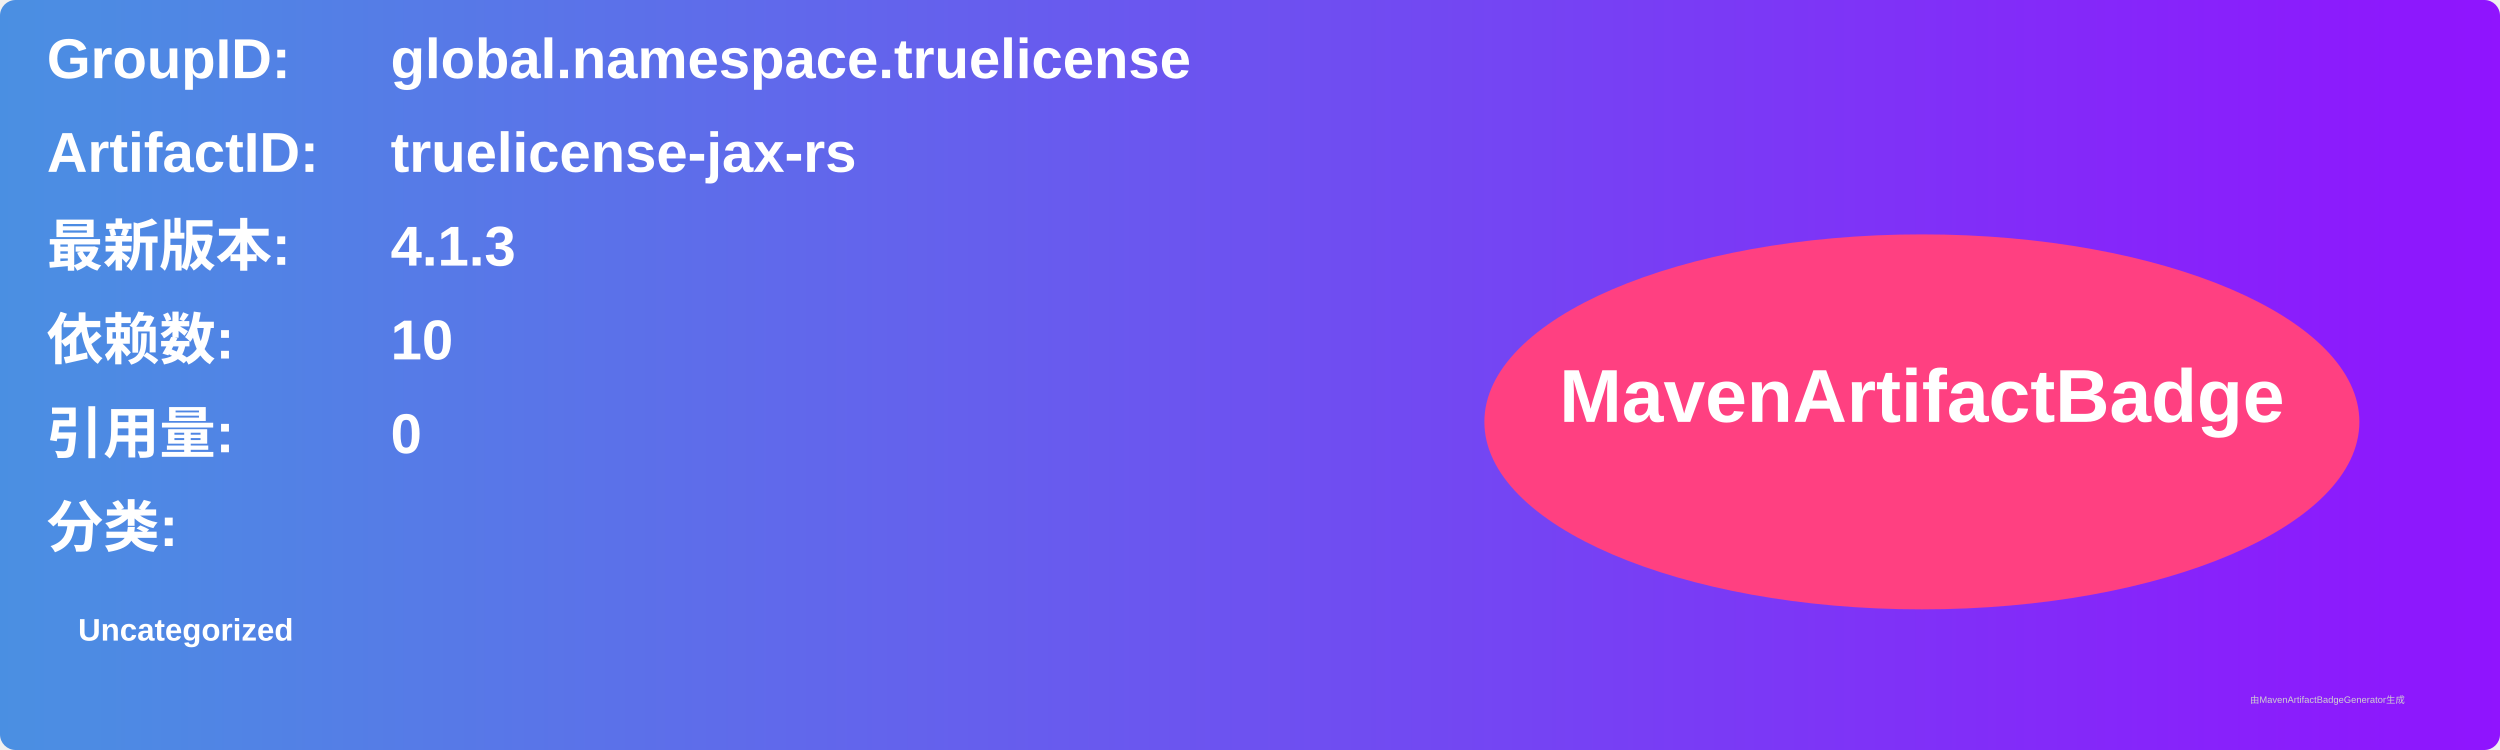
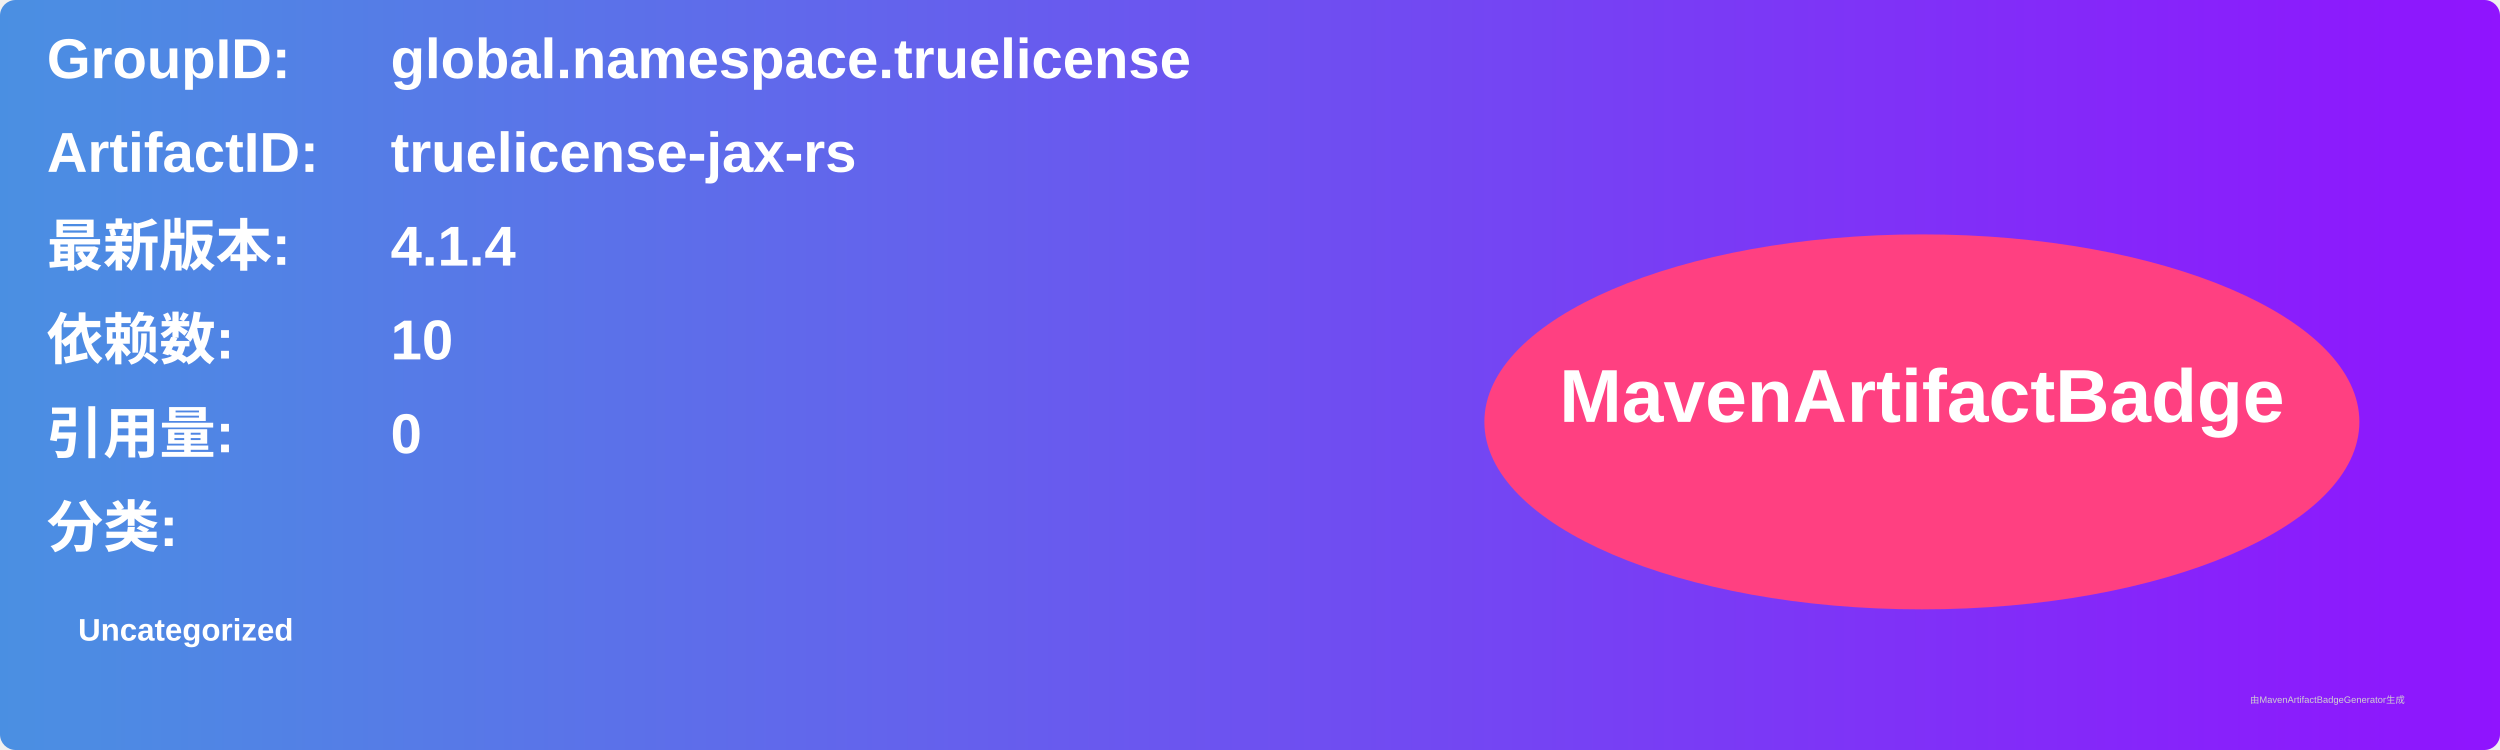
<svg xmlns="http://www.w3.org/2000/svg" width="800" height="240" viewBox="0 0 800 240">
  <linearGradient id="grad" x1="0%" y1="0%" x2="100%" y2="0%">
    <stop offset="0%" stop-color="#4a90e2" />
    <stop offset="100%" stop-color="#9013fe" />
  </linearGradient>
  <rect width="100%" height="100%" rx="5" ry="5" fill="url(#grad)" />
  <g transform="translate(15, 15)">
    <text x="0" y="10" font-family="Arial" font-size="18" fill="white" font-weight="bold" width="260">GroupID:</text>
    <text x="110" y="10" font-family="Arial" font-size="18" fill="white" font-weight="bold" width="460">global.namespace.truelicense</text>
    <text x="0" y="40" font-family="Arial" font-size="18" fill="white" font-weight="bold" width="260">ArtifactID:</text>
    <text x="110" y="40" font-family="Arial" font-size="18" fill="white" font-weight="bold" width="460">truelicense-jax-rs</text>
    <text x="0" y="70" font-family="Arial" font-size="18" fill="white" font-weight="bold">最新版本:</text>
    <text x="110" y="70" font-family="Arial" font-size="18" fill="white" font-weight="bold">
-       <tspan font-weight="bold">4.1.3</tspan>
+       <tspan font-weight="bold">4.1.4</tspan>
    </text>
    <text x="0" y="100" font-family="Arial" font-size="18" fill="white" font-weight="bold">依赖数: </text>
    <text x="110" y="100" font-family="Arial" font-size="18" fill="white">
      <tspan font-weight="bold">10</tspan>
    </text>
    <text x="0" y="130" font-family="Arial" font-size="18" fill="white" font-weight="bold">引用量: </text>
    <text x="110" y="130" font-family="Arial" font-size="18" fill="white">
      <tspan font-weight="bold">0</tspan>
    </text>
    <text x="0" y="160" font-family="Arial" font-size="18" fill="white" font-weight="bold">分类:</text>
    <text x="10" y="190" font-family="Arial" font-size="10" fill="white">
      <tspan font-weight="bold">Uncategorized</tspan>
    </text>
    <ellipse cx="600" cy="120" rx="140" ry="60" fill="#ff4081" />
    <text x="600" y="120" text-anchor="middle" font-family="Arial" font-size="24" fill="white" font-weight="bold">MavenArtifactBadge</text>
  </g>
  <text x="720" y="225" font-family="Arial" font-size="3" fill="#d0d0d0">由MavenArtifactBadgeGenerator生成</text>
</svg>
